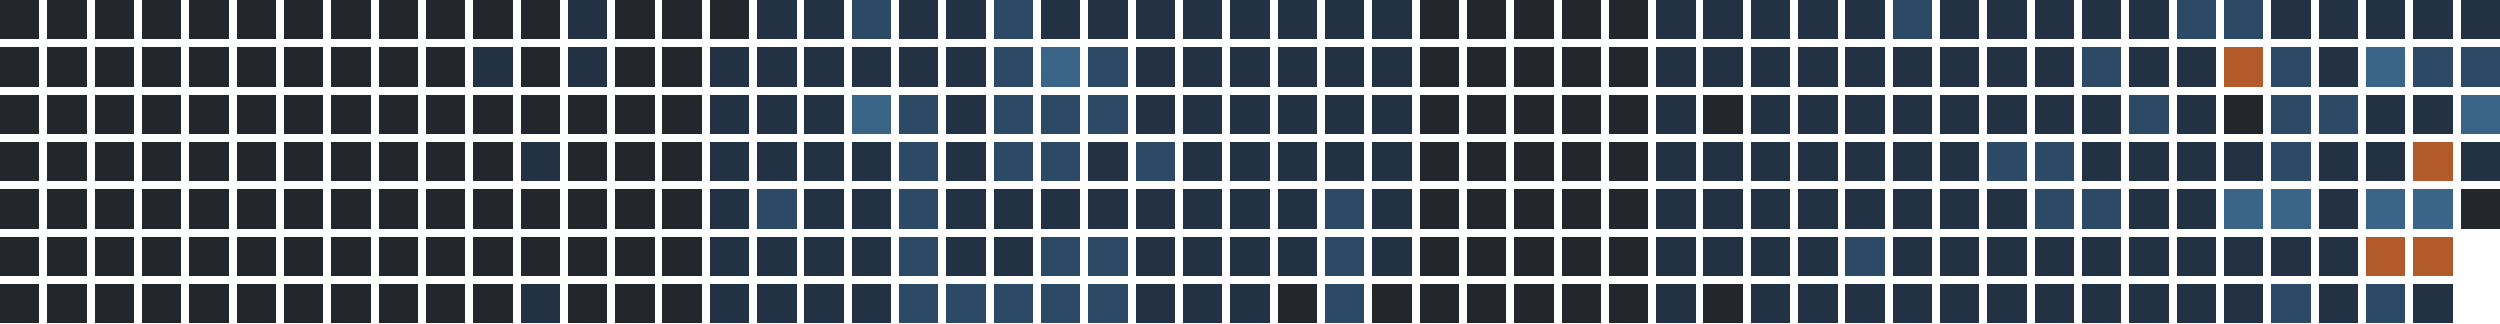
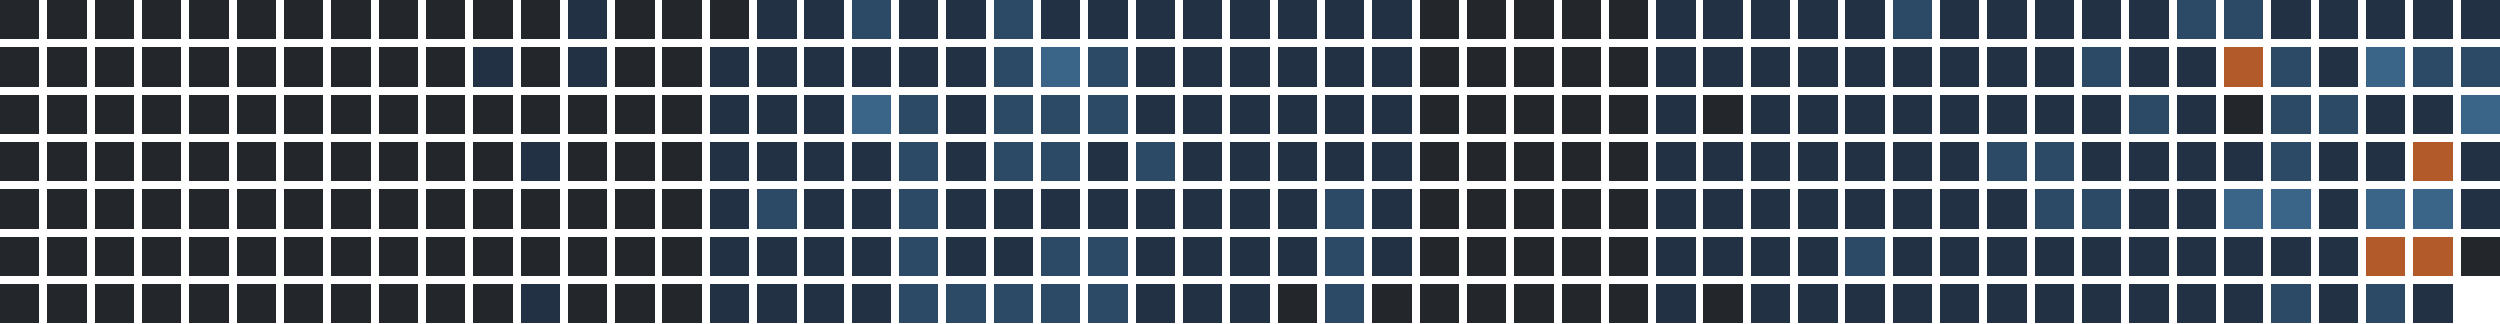
<svg xmlns="http://www.w3.org/2000/svg" version="1.1" width="634.0" height="82.0" viewBox="27.0 20.0 634.0 82.0">
  <rect style="fill:#23262a;shape-rendering:crispedges" data-score="0" data-date="2025-08-03" x="27" y="20" width="10" height="10" />
  <rect style="fill:#23262a;shape-rendering:crispedges" data-score="0" data-date="2025-08-10" x="39" y="20" width="10" height="10" />
  <rect style="fill:#23262a;shape-rendering:crispedges" data-score="0" data-date="2025-08-17" x="51" y="20" width="10" height="10" />
  <rect style="fill:#23262a;shape-rendering:crispedges" data-score="0" data-date="2025-08-24" x="63" y="20" width="10" height="10" />
  <rect style="fill:#23262a;shape-rendering:crispedges" data-score="0" data-date="2025-08-31" x="75" y="20" width="10" height="10" />
  <rect style="fill:#23262a;shape-rendering:crispedges" data-score="0" data-date="2025-09-07" x="87" y="20" width="10" height="10" />
  <rect style="fill:#23262a;shape-rendering:crispedges" data-score="0" data-date="2025-09-14" x="99" y="20" width="10" height="10" />
  <rect style="fill:#23262a;shape-rendering:crispedges" data-score="0" data-date="2025-09-21" x="111" y="20" width="10" height="10" />
  <rect style="fill:#23262a;shape-rendering:crispedges" data-score="0" data-date="2025-09-28" x="123" y="20" width="10" height="10" />
  <rect style="fill:#23262a;shape-rendering:crispedges" data-score="0" data-date="2025-10-05" x="135" y="20" width="10" height="10" />
  <rect style="fill:#23262a;shape-rendering:crispedges" data-score="0" data-date="2025-10-12" x="147" y="20" width="10" height="10" />
  <rect style="fill:#23262a;shape-rendering:crispedges" data-score="0" data-date="2025-10-19" x="159" y="20" width="10" height="10" />
  <rect style="fill:#223244;shape-rendering:crispedges" data-score="1" data-date="2025-10-26" x="171" y="20" width="10" height="10" />
  <rect style="fill:#23262a;shape-rendering:crispedges" data-score="0" data-date="2025-11-02" x="183" y="20" width="10" height="10" />
  <rect style="fill:#23262a;shape-rendering:crispedges" data-score="0" data-date="2025-11-09" x="195" y="20" width="10" height="10" />
  <rect style="fill:#23262a;shape-rendering:crispedges" data-score="0" data-date="2025-11-16" x="207" y="20" width="10" height="10" />
  <rect style="fill:#223244;shape-rendering:crispedges" data-score="1" data-date="2025-11-23" x="219" y="20" width="10" height="10" />
  <rect style="fill:#223244;shape-rendering:crispedges" data-score="1" data-date="2025-11-30" x="231" y="20" width="10" height="10" />
  <rect style="fill:#2c4a66;shape-rendering:crispedges" data-score="2" data-date="2025-12-07" x="243" y="20" width="10" height="10" />
  <rect style="fill:#223244;shape-rendering:crispedges" data-score="1" data-date="2025-12-14" x="255" y="20" width="10" height="10" />
  <rect style="fill:#223244;shape-rendering:crispedges" data-score="1" data-date="2025-12-21" x="267" y="20" width="10" height="10" />
  <rect style="fill:#2c4a66;shape-rendering:crispedges" data-score="2" data-date="2025-12-28" x="279" y="20" width="10" height="10" />
  <rect style="fill:#223244;shape-rendering:crispedges" data-score="1" data-date="2026-01-04" x="291" y="20" width="10" height="10" />
  <rect style="fill:#223244;shape-rendering:crispedges" data-score="1" data-date="2026-01-11" x="303" y="20" width="10" height="10" />
  <rect style="fill:#223244;shape-rendering:crispedges" data-score="1" data-date="2026-01-18" x="315" y="20" width="10" height="10" />
  <rect style="fill:#223244;shape-rendering:crispedges" data-score="1" data-date="2026-01-25" x="327" y="20" width="10" height="10" />
  <rect style="fill:#223244;shape-rendering:crispedges" data-score="1" data-date="2026-02-01" x="339" y="20" width="10" height="10" />
  <rect style="fill:#223244;shape-rendering:crispedges" data-score="1" data-date="2026-02-08" x="351" y="20" width="10" height="10" />
  <rect style="fill:#223244;shape-rendering:crispedges" data-score="1" data-date="2026-02-15" x="363" y="20" width="10" height="10" />
  <rect style="fill:#223244;shape-rendering:crispedges" data-score="1" data-date="2026-02-22" x="375" y="20" width="10" height="10" />
  <rect style="fill:#23262a;shape-rendering:crispedges" data-score="0" data-date="2026-03-01" x="387" y="20" width="10" height="10" />
  <rect style="fill:#23262a;shape-rendering:crispedges" data-score="0" data-date="2026-03-08" x="399" y="20" width="10" height="10" />
  <rect style="fill:#23262a;shape-rendering:crispedges" data-score="0" data-date="2026-03-15" x="411" y="20" width="10" height="10" />
  <rect style="fill:#23262a;shape-rendering:crispedges" data-score="0" data-date="2026-03-22" x="423" y="20" width="10" height="10" />
  <rect style="fill:#23262a;shape-rendering:crispedges" data-score="0" data-date="2026-03-29" x="435" y="20" width="10" height="10" />
  <rect style="fill:#223244;shape-rendering:crispedges" data-score="1" data-date="2026-04-05" x="447" y="20" width="10" height="10" />
  <rect style="fill:#223244;shape-rendering:crispedges" data-score="1" data-date="2026-04-12" x="459" y="20" width="10" height="10" />
  <rect style="fill:#223244;shape-rendering:crispedges" data-score="1" data-date="2026-04-19" x="471" y="20" width="10" height="10" />
  <rect style="fill:#223244;shape-rendering:crispedges" data-score="1" data-date="2026-04-26" x="483" y="20" width="10" height="10" />
  <rect style="fill:#223244;shape-rendering:crispedges" data-score="1" data-date="2026-05-03" x="495" y="20" width="10" height="10" />
  <rect style="fill:#2c4a66;shape-rendering:crispedges" data-score="2" data-date="2026-05-10" x="507" y="20" width="10" height="10" />
  <rect style="fill:#223244;shape-rendering:crispedges" data-score="1" data-date="2026-05-17" x="519" y="20" width="10" height="10" />
  <rect style="fill:#223244;shape-rendering:crispedges" data-score="1" data-date="2026-05-24" x="531" y="20" width="10" height="10" />
  <rect style="fill:#223244;shape-rendering:crispedges" data-score="1" data-date="2026-05-31" x="543" y="20" width="10" height="10" />
  <rect style="fill:#223244;shape-rendering:crispedges" data-score="1" data-date="2026-06-07" x="555" y="20" width="10" height="10" />
  <rect style="fill:#223244;shape-rendering:crispedges" data-score="1" data-date="2026-06-14" x="567" y="20" width="10" height="10" />
  <rect style="fill:#2c4a66;shape-rendering:crispedges" data-score="2" data-date="2026-06-21" x="579" y="20" width="10" height="10" />
  <rect style="fill:#2c4a66;shape-rendering:crispedges" data-score="2" data-date="2026-06-28" x="591" y="20" width="10" height="10" />
  <rect style="fill:#223244;shape-rendering:crispedges" data-score="1" data-date="2026-07-05" x="603" y="20" width="10" height="10" />
  <rect style="fill:#223244;shape-rendering:crispedges" data-score="1" data-date="2026-07-12" x="615" y="20" width="10" height="10" />
  <rect style="fill:#223244;shape-rendering:crispedges" data-score="1" data-date="2026-07-19" x="627" y="20" width="10" height="10" />
  <rect style="fill:#223244;shape-rendering:crispedges" data-score="1" data-date="2026-07-26" x="639" y="20" width="10" height="10" />
  <rect style="fill:#223244;shape-rendering:crispedges" data-score="1" data-date="2026-08-02" x="651" y="20" width="10" height="10" />
  <rect style="fill:#23262a;shape-rendering:crispedges" data-score="0" data-date="2025-08-04" x="27" y="32" width="10" height="10" />
  <rect style="fill:#23262a;shape-rendering:crispedges" data-score="0" data-date="2025-08-11" x="39" y="32" width="10" height="10" />
  <rect style="fill:#23262a;shape-rendering:crispedges" data-score="0" data-date="2025-08-18" x="51" y="32" width="10" height="10" />
  <rect style="fill:#23262a;shape-rendering:crispedges" data-score="0" data-date="2025-08-25" x="63" y="32" width="10" height="10" />
  <rect style="fill:#23262a;shape-rendering:crispedges" data-score="0" data-date="2025-09-01" x="75" y="32" width="10" height="10" />
  <rect style="fill:#23262a;shape-rendering:crispedges" data-score="0" data-date="2025-09-08" x="87" y="32" width="10" height="10" />
  <rect style="fill:#23262a;shape-rendering:crispedges" data-score="0" data-date="2025-09-15" x="99" y="32" width="10" height="10" />
  <rect style="fill:#23262a;shape-rendering:crispedges" data-score="0" data-date="2025-09-22" x="111" y="32" width="10" height="10" />
  <rect style="fill:#23262a;shape-rendering:crispedges" data-score="0" data-date="2025-09-29" x="123" y="32" width="10" height="10" />
  <rect style="fill:#23262a;shape-rendering:crispedges" data-score="0" data-date="2025-10-06" x="135" y="32" width="10" height="10" />
  <rect style="fill:#223244;shape-rendering:crispedges" data-score="1" data-date="2025-10-13" x="147" y="32" width="10" height="10" />
  <rect style="fill:#23262a;shape-rendering:crispedges" data-score="0" data-date="2025-10-20" x="159" y="32" width="10" height="10" />
  <rect style="fill:#223244;shape-rendering:crispedges" data-score="1" data-date="2025-10-27" x="171" y="32" width="10" height="10" />
  <rect style="fill:#23262a;shape-rendering:crispedges" data-score="0" data-date="2025-11-03" x="183" y="32" width="10" height="10" />
  <rect style="fill:#23262a;shape-rendering:crispedges" data-score="0" data-date="2025-11-10" x="195" y="32" width="10" height="10" />
  <rect style="fill:#223244;shape-rendering:crispedges" data-score="1" data-date="2025-11-17" x="207" y="32" width="10" height="10" />
  <rect style="fill:#223244;shape-rendering:crispedges" data-score="1" data-date="2025-11-24" x="219" y="32" width="10" height="10" />
  <rect style="fill:#223244;shape-rendering:crispedges" data-score="1" data-date="2025-12-01" x="231" y="32" width="10" height="10" />
  <rect style="fill:#223244;shape-rendering:crispedges" data-score="1" data-date="2025-12-08" x="243" y="32" width="10" height="10" />
  <rect style="fill:#223244;shape-rendering:crispedges" data-score="1" data-date="2025-12-15" x="255" y="32" width="10" height="10" />
  <rect style="fill:#223244;shape-rendering:crispedges" data-score="1" data-date="2025-12-22" x="267" y="32" width="10" height="10" />
  <rect style="fill:#2c4a66;shape-rendering:crispedges" data-score="2" data-date="2025-12-29" x="279" y="32" width="10" height="10" />
  <rect style="fill:#3a6488;shape-rendering:crispedges" data-score="3" data-date="2026-01-05" x="291" y="32" width="10" height="10" />
  <rect style="fill:#2c4a66;shape-rendering:crispedges" data-score="2" data-date="2026-01-12" x="303" y="32" width="10" height="10" />
  <rect style="fill:#223244;shape-rendering:crispedges" data-score="1" data-date="2026-01-19" x="315" y="32" width="10" height="10" />
  <rect style="fill:#223244;shape-rendering:crispedges" data-score="1" data-date="2026-01-26" x="327" y="32" width="10" height="10" />
  <rect style="fill:#223244;shape-rendering:crispedges" data-score="1" data-date="2026-02-02" x="339" y="32" width="10" height="10" />
  <rect style="fill:#223244;shape-rendering:crispedges" data-score="1" data-date="2026-02-09" x="351" y="32" width="10" height="10" />
  <rect style="fill:#223244;shape-rendering:crispedges" data-score="1" data-date="2026-02-16" x="363" y="32" width="10" height="10" />
  <rect style="fill:#223244;shape-rendering:crispedges" data-score="1" data-date="2026-02-23" x="375" y="32" width="10" height="10" />
  <rect style="fill:#23262a;shape-rendering:crispedges" data-score="0" data-date="2026-03-02" x="387" y="32" width="10" height="10" />
  <rect style="fill:#23262a;shape-rendering:crispedges" data-score="0" data-date="2026-03-09" x="399" y="32" width="10" height="10" />
  <rect style="fill:#23262a;shape-rendering:crispedges" data-score="0" data-date="2026-03-16" x="411" y="32" width="10" height="10" />
  <rect style="fill:#23262a;shape-rendering:crispedges" data-score="0" data-date="2026-03-23" x="423" y="32" width="10" height="10" />
  <rect style="fill:#23262a;shape-rendering:crispedges" data-score="0" data-date="2026-03-30" x="435" y="32" width="10" height="10" />
  <rect style="fill:#223244;shape-rendering:crispedges" data-score="1" data-date="2026-04-06" x="447" y="32" width="10" height="10" />
  <rect style="fill:#223244;shape-rendering:crispedges" data-score="1" data-date="2026-04-13" x="459" y="32" width="10" height="10" />
  <rect style="fill:#223244;shape-rendering:crispedges" data-score="1" data-date="2026-04-20" x="471" y="32" width="10" height="10" />
  <rect style="fill:#223244;shape-rendering:crispedges" data-score="1" data-date="2026-04-27" x="483" y="32" width="10" height="10" />
  <rect style="fill:#223244;shape-rendering:crispedges" data-score="1" data-date="2026-05-04" x="495" y="32" width="10" height="10" />
  <rect style="fill:#223244;shape-rendering:crispedges" data-score="1" data-date="2026-05-11" x="507" y="32" width="10" height="10" />
  <rect style="fill:#223244;shape-rendering:crispedges" data-score="1" data-date="2026-05-18" x="519" y="32" width="10" height="10" />
  <rect style="fill:#223244;shape-rendering:crispedges" data-score="1" data-date="2026-05-25" x="531" y="32" width="10" height="10" />
  <rect style="fill:#223244;shape-rendering:crispedges" data-score="1" data-date="2026-06-01" x="543" y="32" width="10" height="10" />
  <rect style="fill:#2c4a66;shape-rendering:crispedges" data-score="2" data-date="2026-06-08" x="555" y="32" width="10" height="10" />
  <rect style="fill:#223244;shape-rendering:crispedges" data-score="1" data-date="2026-06-15" x="567" y="32" width="10" height="10" />
  <rect style="fill:#223244;shape-rendering:crispedges" data-score="1" data-date="2026-06-22" x="579" y="32" width="10" height="10" />
  <rect style="fill:#b35a2a;shape-rendering:crispedges" data-score="4" data-date="2026-06-29" x="591" y="32" width="10" height="10" />
  <rect style="fill:#2c4a66;shape-rendering:crispedges" data-score="2" data-date="2026-07-06" x="603" y="32" width="10" height="10" />
  <rect style="fill:#223244;shape-rendering:crispedges" data-score="1" data-date="2026-07-13" x="615" y="32" width="10" height="10" />
  <rect style="fill:#3a6488;shape-rendering:crispedges" data-score="3" data-date="2026-07-20" x="627" y="32" width="10" height="10" />
  <rect style="fill:#2c4a66;shape-rendering:crispedges" data-score="2" data-date="2026-07-27" x="639" y="32" width="10" height="10" />
  <rect style="fill:#2c4a66;shape-rendering:crispedges" data-score="2" data-date="2026-08-03" x="651" y="32" width="10" height="10" />
  <rect style="fill:#23262a;shape-rendering:crispedges" data-score="0" data-date="2025-08-05" x="27" y="44" width="10" height="10" />
  <rect style="fill:#23262a;shape-rendering:crispedges" data-score="0" data-date="2025-08-12" x="39" y="44" width="10" height="10" />
  <rect style="fill:#23262a;shape-rendering:crispedges" data-score="0" data-date="2025-08-19" x="51" y="44" width="10" height="10" />
  <rect style="fill:#23262a;shape-rendering:crispedges" data-score="0" data-date="2025-08-26" x="63" y="44" width="10" height="10" />
  <rect style="fill:#23262a;shape-rendering:crispedges" data-score="0" data-date="2025-09-02" x="75" y="44" width="10" height="10" />
  <rect style="fill:#23262a;shape-rendering:crispedges" data-score="0" data-date="2025-09-09" x="87" y="44" width="10" height="10" />
  <rect style="fill:#23262a;shape-rendering:crispedges" data-score="0" data-date="2025-09-16" x="99" y="44" width="10" height="10" />
  <rect style="fill:#23262a;shape-rendering:crispedges" data-score="0" data-date="2025-09-23" x="111" y="44" width="10" height="10" />
  <rect style="fill:#23262a;shape-rendering:crispedges" data-score="0" data-date="2025-09-30" x="123" y="44" width="10" height="10" />
  <rect style="fill:#23262a;shape-rendering:crispedges" data-score="0" data-date="2025-10-07" x="135" y="44" width="10" height="10" />
  <rect style="fill:#23262a;shape-rendering:crispedges" data-score="0" data-date="2025-10-14" x="147" y="44" width="10" height="10" />
  <rect style="fill:#23262a;shape-rendering:crispedges" data-score="0" data-date="2025-10-21" x="159" y="44" width="10" height="10" />
  <rect style="fill:#23262a;shape-rendering:crispedges" data-score="0" data-date="2025-10-28" x="171" y="44" width="10" height="10" />
  <rect style="fill:#23262a;shape-rendering:crispedges" data-score="0" data-date="2025-11-04" x="183" y="44" width="10" height="10" />
  <rect style="fill:#23262a;shape-rendering:crispedges" data-score="0" data-date="2025-11-11" x="195" y="44" width="10" height="10" />
  <rect style="fill:#223244;shape-rendering:crispedges" data-score="1" data-date="2025-11-18" x="207" y="44" width="10" height="10" />
  <rect style="fill:#223244;shape-rendering:crispedges" data-score="1" data-date="2025-11-25" x="219" y="44" width="10" height="10" />
  <rect style="fill:#223244;shape-rendering:crispedges" data-score="1" data-date="2025-12-02" x="231" y="44" width="10" height="10" />
  <rect style="fill:#3a6488;shape-rendering:crispedges" data-score="3" data-date="2025-12-09" x="243" y="44" width="10" height="10" />
  <rect style="fill:#2c4a66;shape-rendering:crispedges" data-score="2" data-date="2025-12-16" x="255" y="44" width="10" height="10" />
  <rect style="fill:#223244;shape-rendering:crispedges" data-score="1" data-date="2025-12-23" x="267" y="44" width="10" height="10" />
  <rect style="fill:#2c4a66;shape-rendering:crispedges" data-score="2" data-date="2025-12-30" x="279" y="44" width="10" height="10" />
  <rect style="fill:#2c4a66;shape-rendering:crispedges" data-score="2" data-date="2026-01-06" x="291" y="44" width="10" height="10" />
  <rect style="fill:#2c4a66;shape-rendering:crispedges" data-score="2" data-date="2026-01-13" x="303" y="44" width="10" height="10" />
  <rect style="fill:#223244;shape-rendering:crispedges" data-score="1" data-date="2026-01-20" x="315" y="44" width="10" height="10" />
  <rect style="fill:#223244;shape-rendering:crispedges" data-score="1" data-date="2026-01-27" x="327" y="44" width="10" height="10" />
  <rect style="fill:#223244;shape-rendering:crispedges" data-score="1" data-date="2026-02-03" x="339" y="44" width="10" height="10" />
  <rect style="fill:#223244;shape-rendering:crispedges" data-score="1" data-date="2026-02-10" x="351" y="44" width="10" height="10" />
  <rect style="fill:#223244;shape-rendering:crispedges" data-score="1" data-date="2026-02-17" x="363" y="44" width="10" height="10" />
  <rect style="fill:#223244;shape-rendering:crispedges" data-score="1" data-date="2026-02-24" x="375" y="44" width="10" height="10" />
  <rect style="fill:#23262a;shape-rendering:crispedges" data-score="0" data-date="2026-03-03" x="387" y="44" width="10" height="10" />
  <rect style="fill:#23262a;shape-rendering:crispedges" data-score="0" data-date="2026-03-10" x="399" y="44" width="10" height="10" />
  <rect style="fill:#23262a;shape-rendering:crispedges" data-score="0" data-date="2026-03-17" x="411" y="44" width="10" height="10" />
  <rect style="fill:#23262a;shape-rendering:crispedges" data-score="0" data-date="2026-03-24" x="423" y="44" width="10" height="10" />
  <rect style="fill:#23262a;shape-rendering:crispedges" data-score="0" data-date="2026-03-31" x="435" y="44" width="10" height="10" />
  <rect style="fill:#223244;shape-rendering:crispedges" data-score="1" data-date="2026-04-07" x="447" y="44" width="10" height="10" />
  <rect style="fill:#23262a;shape-rendering:crispedges" data-score="0" data-date="2026-04-14" x="459" y="44" width="10" height="10" />
  <rect style="fill:#223244;shape-rendering:crispedges" data-score="1" data-date="2026-04-21" x="471" y="44" width="10" height="10" />
  <rect style="fill:#223244;shape-rendering:crispedges" data-score="1" data-date="2026-04-28" x="483" y="44" width="10" height="10" />
  <rect style="fill:#223244;shape-rendering:crispedges" data-score="1" data-date="2026-05-05" x="495" y="44" width="10" height="10" />
  <rect style="fill:#223244;shape-rendering:crispedges" data-score="1" data-date="2026-05-12" x="507" y="44" width="10" height="10" />
  <rect style="fill:#223244;shape-rendering:crispedges" data-score="1" data-date="2026-05-19" x="519" y="44" width="10" height="10" />
  <rect style="fill:#223244;shape-rendering:crispedges" data-score="1" data-date="2026-05-26" x="531" y="44" width="10" height="10" />
  <rect style="fill:#223244;shape-rendering:crispedges" data-score="1" data-date="2026-06-02" x="543" y="44" width="10" height="10" />
  <rect style="fill:#223244;shape-rendering:crispedges" data-score="1" data-date="2026-06-09" x="555" y="44" width="10" height="10" />
  <rect style="fill:#2c4a66;shape-rendering:crispedges" data-score="2" data-date="2026-06-16" x="567" y="44" width="10" height="10" />
  <rect style="fill:#223244;shape-rendering:crispedges" data-score="1" data-date="2026-06-23" x="579" y="44" width="10" height="10" />
  <rect style="fill:#23262a;shape-rendering:crispedges" data-score="0" data-date="2026-06-30" x="591" y="44" width="10" height="10" />
  <rect style="fill:#2c4a66;shape-rendering:crispedges" data-score="2" data-date="2026-07-07" x="603" y="44" width="10" height="10" />
  <rect style="fill:#2c4a66;shape-rendering:crispedges" data-score="2" data-date="2026-07-14" x="615" y="44" width="10" height="10" />
  <rect style="fill:#223244;shape-rendering:crispedges" data-score="1" data-date="2026-07-21" x="627" y="44" width="10" height="10" />
  <rect style="fill:#223244;shape-rendering:crispedges" data-score="1" data-date="2026-07-28" x="639" y="44" width="10" height="10" />
  <rect style="fill:#3a6488;shape-rendering:crispedges" data-score="3" data-date="2026-08-04" x="651" y="44" width="10" height="10" />
  <rect style="fill:#23262a;shape-rendering:crispedges" data-score="0" data-date="2025-08-06" x="27" y="56" width="10" height="10" />
  <rect style="fill:#23262a;shape-rendering:crispedges" data-score="0" data-date="2025-08-13" x="39" y="56" width="10" height="10" />
  <rect style="fill:#23262a;shape-rendering:crispedges" data-score="0" data-date="2025-08-20" x="51" y="56" width="10" height="10" />
  <rect style="fill:#23262a;shape-rendering:crispedges" data-score="0" data-date="2025-08-27" x="63" y="56" width="10" height="10" />
  <rect style="fill:#23262a;shape-rendering:crispedges" data-score="0" data-date="2025-09-03" x="75" y="56" width="10" height="10" />
  <rect style="fill:#23262a;shape-rendering:crispedges" data-score="0" data-date="2025-09-10" x="87" y="56" width="10" height="10" />
  <rect style="fill:#23262a;shape-rendering:crispedges" data-score="0" data-date="2025-09-17" x="99" y="56" width="10" height="10" />
  <rect style="fill:#23262a;shape-rendering:crispedges" data-score="0" data-date="2025-09-24" x="111" y="56" width="10" height="10" />
  <rect style="fill:#23262a;shape-rendering:crispedges" data-score="0" data-date="2025-10-01" x="123" y="56" width="10" height="10" />
  <rect style="fill:#23262a;shape-rendering:crispedges" data-score="0" data-date="2025-10-08" x="135" y="56" width="10" height="10" />
  <rect style="fill:#23262a;shape-rendering:crispedges" data-score="0" data-date="2025-10-15" x="147" y="56" width="10" height="10" />
  <rect style="fill:#223244;shape-rendering:crispedges" data-score="1" data-date="2025-10-22" x="159" y="56" width="10" height="10" />
  <rect style="fill:#23262a;shape-rendering:crispedges" data-score="0" data-date="2025-10-29" x="171" y="56" width="10" height="10" />
  <rect style="fill:#23262a;shape-rendering:crispedges" data-score="0" data-date="2025-11-05" x="183" y="56" width="10" height="10" />
  <rect style="fill:#23262a;shape-rendering:crispedges" data-score="0" data-date="2025-11-12" x="195" y="56" width="10" height="10" />
  <rect style="fill:#223244;shape-rendering:crispedges" data-score="1" data-date="2025-11-19" x="207" y="56" width="10" height="10" />
  <rect style="fill:#223244;shape-rendering:crispedges" data-score="1" data-date="2025-11-26" x="219" y="56" width="10" height="10" />
  <rect style="fill:#223244;shape-rendering:crispedges" data-score="1" data-date="2025-12-03" x="231" y="56" width="10" height="10" />
  <rect style="fill:#223244;shape-rendering:crispedges" data-score="1" data-date="2025-12-10" x="243" y="56" width="10" height="10" />
  <rect style="fill:#2c4a66;shape-rendering:crispedges" data-score="2" data-date="2025-12-17" x="255" y="56" width="10" height="10" />
  <rect style="fill:#223244;shape-rendering:crispedges" data-score="1" data-date="2025-12-24" x="267" y="56" width="10" height="10" />
  <rect style="fill:#2c4a66;shape-rendering:crispedges" data-score="2" data-date="2025-12-31" x="279" y="56" width="10" height="10" />
  <rect style="fill:#2c4a66;shape-rendering:crispedges" data-score="2" data-date="2026-01-07" x="291" y="56" width="10" height="10" />
  <rect style="fill:#223244;shape-rendering:crispedges" data-score="1" data-date="2026-01-14" x="303" y="56" width="10" height="10" />
  <rect style="fill:#2c4a66;shape-rendering:crispedges" data-score="2" data-date="2026-01-21" x="315" y="56" width="10" height="10" />
  <rect style="fill:#223244;shape-rendering:crispedges" data-score="1" data-date="2026-01-28" x="327" y="56" width="10" height="10" />
  <rect style="fill:#223244;shape-rendering:crispedges" data-score="1" data-date="2026-02-04" x="339" y="56" width="10" height="10" />
  <rect style="fill:#223244;shape-rendering:crispedges" data-score="1" data-date="2026-02-11" x="351" y="56" width="10" height="10" />
  <rect style="fill:#223244;shape-rendering:crispedges" data-score="1" data-date="2026-02-18" x="363" y="56" width="10" height="10" />
  <rect style="fill:#223244;shape-rendering:crispedges" data-score="1" data-date="2026-02-25" x="375" y="56" width="10" height="10" />
  <rect style="fill:#23262a;shape-rendering:crispedges" data-score="0" data-date="2026-03-04" x="387" y="56" width="10" height="10" />
  <rect style="fill:#23262a;shape-rendering:crispedges" data-score="0" data-date="2026-03-11" x="399" y="56" width="10" height="10" />
  <rect style="fill:#23262a;shape-rendering:crispedges" data-score="0" data-date="2026-03-18" x="411" y="56" width="10" height="10" />
  <rect style="fill:#23262a;shape-rendering:crispedges" data-score="0" data-date="2026-03-25" x="423" y="56" width="10" height="10" />
  <rect style="fill:#23262a;shape-rendering:crispedges" data-score="0" data-date="2026-04-01" x="435" y="56" width="10" height="10" />
  <rect style="fill:#223244;shape-rendering:crispedges" data-score="1" data-date="2026-04-08" x="447" y="56" width="10" height="10" />
  <rect style="fill:#223244;shape-rendering:crispedges" data-score="1" data-date="2026-04-15" x="459" y="56" width="10" height="10" />
  <rect style="fill:#223244;shape-rendering:crispedges" data-score="1" data-date="2026-04-22" x="471" y="56" width="10" height="10" />
  <rect style="fill:#223244;shape-rendering:crispedges" data-score="1" data-date="2026-04-29" x="483" y="56" width="10" height="10" />
  <rect style="fill:#223244;shape-rendering:crispedges" data-score="1" data-date="2026-05-06" x="495" y="56" width="10" height="10" />
  <rect style="fill:#223244;shape-rendering:crispedges" data-score="1" data-date="2026-05-13" x="507" y="56" width="10" height="10" />
  <rect style="fill:#223244;shape-rendering:crispedges" data-score="1" data-date="2026-05-20" x="519" y="56" width="10" height="10" />
  <rect style="fill:#2c4a66;shape-rendering:crispedges" data-score="2" data-date="2026-05-27" x="531" y="56" width="10" height="10" />
  <rect style="fill:#2c4a66;shape-rendering:crispedges" data-score="2" data-date="2026-06-03" x="543" y="56" width="10" height="10" />
  <rect style="fill:#223244;shape-rendering:crispedges" data-score="1" data-date="2026-06-10" x="555" y="56" width="10" height="10" />
  <rect style="fill:#223244;shape-rendering:crispedges" data-score="1" data-date="2026-06-17" x="567" y="56" width="10" height="10" />
  <rect style="fill:#223244;shape-rendering:crispedges" data-score="1" data-date="2026-06-24" x="579" y="56" width="10" height="10" />
  <rect style="fill:#223244;shape-rendering:crispedges" data-score="1" data-date="2026-07-01" x="591" y="56" width="10" height="10" />
  <rect style="fill:#2c4a66;shape-rendering:crispedges" data-score="2" data-date="2026-07-08" x="603" y="56" width="10" height="10" />
  <rect style="fill:#223244;shape-rendering:crispedges" data-score="1" data-date="2026-07-15" x="615" y="56" width="10" height="10" />
  <rect style="fill:#223244;shape-rendering:crispedges" data-score="1" data-date="2026-07-22" x="627" y="56" width="10" height="10" />
  <rect style="fill:#b35a2a;shape-rendering:crispedges" data-score="4" data-date="2026-07-29" x="639" y="56" width="10" height="10" />
  <rect style="fill:#223244;shape-rendering:crispedges" data-score="1" data-date="2026-08-05" x="651" y="56" width="10" height="10" />
  <rect style="fill:#23262a;shape-rendering:crispedges" data-score="0" data-date="2025-08-07" x="27" y="68" width="10" height="10" />
  <rect style="fill:#23262a;shape-rendering:crispedges" data-score="0" data-date="2025-08-14" x="39" y="68" width="10" height="10" />
  <rect style="fill:#23262a;shape-rendering:crispedges" data-score="0" data-date="2025-08-21" x="51" y="68" width="10" height="10" />
  <rect style="fill:#23262a;shape-rendering:crispedges" data-score="0" data-date="2025-08-28" x="63" y="68" width="10" height="10" />
  <rect style="fill:#23262a;shape-rendering:crispedges" data-score="0" data-date="2025-09-04" x="75" y="68" width="10" height="10" />
  <rect style="fill:#23262a;shape-rendering:crispedges" data-score="0" data-date="2025-09-11" x="87" y="68" width="10" height="10" />
  <rect style="fill:#23262a;shape-rendering:crispedges" data-score="0" data-date="2025-09-18" x="99" y="68" width="10" height="10" />
  <rect style="fill:#23262a;shape-rendering:crispedges" data-score="0" data-date="2025-09-25" x="111" y="68" width="10" height="10" />
  <rect style="fill:#23262a;shape-rendering:crispedges" data-score="0" data-date="2025-10-02" x="123" y="68" width="10" height="10" />
  <rect style="fill:#23262a;shape-rendering:crispedges" data-score="0" data-date="2025-10-09" x="135" y="68" width="10" height="10" />
  <rect style="fill:#23262a;shape-rendering:crispedges" data-score="0" data-date="2025-10-16" x="147" y="68" width="10" height="10" />
  <rect style="fill:#23262a;shape-rendering:crispedges" data-score="0" data-date="2025-10-23" x="159" y="68" width="10" height="10" />
  <rect style="fill:#23262a;shape-rendering:crispedges" data-score="0" data-date="2025-10-30" x="171" y="68" width="10" height="10" />
  <rect style="fill:#23262a;shape-rendering:crispedges" data-score="0" data-date="2025-11-06" x="183" y="68" width="10" height="10" />
  <rect style="fill:#23262a;shape-rendering:crispedges" data-score="0" data-date="2025-11-13" x="195" y="68" width="10" height="10" />
  <rect style="fill:#223244;shape-rendering:crispedges" data-score="1" data-date="2025-11-20" x="207" y="68" width="10" height="10" />
  <rect style="fill:#2c4a66;shape-rendering:crispedges" data-score="2" data-date="2025-11-27" x="219" y="68" width="10" height="10" />
  <rect style="fill:#223244;shape-rendering:crispedges" data-score="1" data-date="2025-12-04" x="231" y="68" width="10" height="10" />
  <rect style="fill:#223244;shape-rendering:crispedges" data-score="1" data-date="2025-12-11" x="243" y="68" width="10" height="10" />
  <rect style="fill:#2c4a66;shape-rendering:crispedges" data-score="2" data-date="2025-12-18" x="255" y="68" width="10" height="10" />
  <rect style="fill:#223244;shape-rendering:crispedges" data-score="1" data-date="2025-12-25" x="267" y="68" width="10" height="10" />
  <rect style="fill:#223244;shape-rendering:crispedges" data-score="1" data-date="2026-01-01" x="279" y="68" width="10" height="10" />
  <rect style="fill:#223244;shape-rendering:crispedges" data-score="1" data-date="2026-01-08" x="291" y="68" width="10" height="10" />
  <rect style="fill:#223244;shape-rendering:crispedges" data-score="1" data-date="2026-01-15" x="303" y="68" width="10" height="10" />
  <rect style="fill:#223244;shape-rendering:crispedges" data-score="1" data-date="2026-01-22" x="315" y="68" width="10" height="10" />
  <rect style="fill:#223244;shape-rendering:crispedges" data-score="1" data-date="2026-01-29" x="327" y="68" width="10" height="10" />
  <rect style="fill:#223244;shape-rendering:crispedges" data-score="1" data-date="2026-02-05" x="339" y="68" width="10" height="10" />
  <rect style="fill:#223244;shape-rendering:crispedges" data-score="1" data-date="2026-02-12" x="351" y="68" width="10" height="10" />
  <rect style="fill:#2c4a66;shape-rendering:crispedges" data-score="2" data-date="2026-02-19" x="363" y="68" width="10" height="10" />
  <rect style="fill:#223244;shape-rendering:crispedges" data-score="1" data-date="2026-02-26" x="375" y="68" width="10" height="10" />
  <rect style="fill:#23262a;shape-rendering:crispedges" data-score="0" data-date="2026-03-05" x="387" y="68" width="10" height="10" />
  <rect style="fill:#23262a;shape-rendering:crispedges" data-score="0" data-date="2026-03-12" x="399" y="68" width="10" height="10" />
  <rect style="fill:#23262a;shape-rendering:crispedges" data-score="0" data-date="2026-03-19" x="411" y="68" width="10" height="10" />
  <rect style="fill:#23262a;shape-rendering:crispedges" data-score="0" data-date="2026-03-26" x="423" y="68" width="10" height="10" />
  <rect style="fill:#23262a;shape-rendering:crispedges" data-score="0" data-date="2026-04-02" x="435" y="68" width="10" height="10" />
  <rect style="fill:#223244;shape-rendering:crispedges" data-score="1" data-date="2026-04-09" x="447" y="68" width="10" height="10" />
  <rect style="fill:#223244;shape-rendering:crispedges" data-score="1" data-date="2026-04-16" x="459" y="68" width="10" height="10" />
  <rect style="fill:#223244;shape-rendering:crispedges" data-score="1" data-date="2026-04-23" x="471" y="68" width="10" height="10" />
  <rect style="fill:#223244;shape-rendering:crispedges" data-score="1" data-date="2026-04-30" x="483" y="68" width="10" height="10" />
  <rect style="fill:#223244;shape-rendering:crispedges" data-score="1" data-date="2026-05-07" x="495" y="68" width="10" height="10" />
  <rect style="fill:#223244;shape-rendering:crispedges" data-score="1" data-date="2026-05-14" x="507" y="68" width="10" height="10" />
  <rect style="fill:#223244;shape-rendering:crispedges" data-score="1" data-date="2026-05-21" x="519" y="68" width="10" height="10" />
  <rect style="fill:#223244;shape-rendering:crispedges" data-score="1" data-date="2026-05-28" x="531" y="68" width="10" height="10" />
  <rect style="fill:#2c4a66;shape-rendering:crispedges" data-score="2" data-date="2026-06-04" x="543" y="68" width="10" height="10" />
  <rect style="fill:#2c4a66;shape-rendering:crispedges" data-score="2" data-date="2026-06-11" x="555" y="68" width="10" height="10" />
  <rect style="fill:#223244;shape-rendering:crispedges" data-score="1" data-date="2026-06-18" x="567" y="68" width="10" height="10" />
  <rect style="fill:#223244;shape-rendering:crispedges" data-score="1" data-date="2026-06-25" x="579" y="68" width="10" height="10" />
  <rect style="fill:#3a6488;shape-rendering:crispedges" data-score="3" data-date="2026-07-02" x="591" y="68" width="10" height="10" />
  <rect style="fill:#3a6488;shape-rendering:crispedges" data-score="3" data-date="2026-07-09" x="603" y="68" width="10" height="10" />
  <rect style="fill:#223244;shape-rendering:crispedges" data-score="1" data-date="2026-07-16" x="615" y="68" width="10" height="10" />
  <rect style="fill:#3a6488;shape-rendering:crispedges" data-score="3" data-date="2026-07-23" x="627" y="68" width="10" height="10" />
  <rect style="fill:#3a6488;shape-rendering:crispedges" data-score="3" data-date="2026-07-30" x="639" y="68" width="10" height="10" />
-   <rect style="fill:#23262a;shape-rendering:crispedges" data-score="0" data-date="2026-08-06" x="651" y="68" width="10" height="10" />
+   <rect style="fill:#223244;shape-rendering:crispedges" data-score="1" data-date="2026-08-06" x="651" y="68" width="10" height="10" />
  <rect style="fill:#23262a;shape-rendering:crispedges" data-score="0" data-date="2025-08-08" x="27" y="80" width="10" height="10" />
  <rect style="fill:#23262a;shape-rendering:crispedges" data-score="0" data-date="2025-08-15" x="39" y="80" width="10" height="10" />
  <rect style="fill:#23262a;shape-rendering:crispedges" data-score="0" data-date="2025-08-22" x="51" y="80" width="10" height="10" />
  <rect style="fill:#23262a;shape-rendering:crispedges" data-score="0" data-date="2025-08-29" x="63" y="80" width="10" height="10" />
  <rect style="fill:#23262a;shape-rendering:crispedges" data-score="0" data-date="2025-09-05" x="75" y="80" width="10" height="10" />
  <rect style="fill:#23262a;shape-rendering:crispedges" data-score="0" data-date="2025-09-12" x="87" y="80" width="10" height="10" />
  <rect style="fill:#23262a;shape-rendering:crispedges" data-score="0" data-date="2025-09-19" x="99" y="80" width="10" height="10" />
  <rect style="fill:#23262a;shape-rendering:crispedges" data-score="0" data-date="2025-09-26" x="111" y="80" width="10" height="10" />
  <rect style="fill:#23262a;shape-rendering:crispedges" data-score="0" data-date="2025-10-03" x="123" y="80" width="10" height="10" />
  <rect style="fill:#23262a;shape-rendering:crispedges" data-score="0" data-date="2025-10-10" x="135" y="80" width="10" height="10" />
  <rect style="fill:#23262a;shape-rendering:crispedges" data-score="0" data-date="2025-10-17" x="147" y="80" width="10" height="10" />
  <rect style="fill:#23262a;shape-rendering:crispedges" data-score="0" data-date="2025-10-24" x="159" y="80" width="10" height="10" />
  <rect style="fill:#23262a;shape-rendering:crispedges" data-score="0" data-date="2025-10-31" x="171" y="80" width="10" height="10" />
  <rect style="fill:#23262a;shape-rendering:crispedges" data-score="0" data-date="2025-11-07" x="183" y="80" width="10" height="10" />
  <rect style="fill:#23262a;shape-rendering:crispedges" data-score="0" data-date="2025-11-14" x="195" y="80" width="10" height="10" />
  <rect style="fill:#223244;shape-rendering:crispedges" data-score="1" data-date="2025-11-21" x="207" y="80" width="10" height="10" />
  <rect style="fill:#223244;shape-rendering:crispedges" data-score="1" data-date="2025-11-28" x="219" y="80" width="10" height="10" />
  <rect style="fill:#223244;shape-rendering:crispedges" data-score="1" data-date="2025-12-05" x="231" y="80" width="10" height="10" />
  <rect style="fill:#223244;shape-rendering:crispedges" data-score="1" data-date="2025-12-12" x="243" y="80" width="10" height="10" />
  <rect style="fill:#2c4a66;shape-rendering:crispedges" data-score="2" data-date="2025-12-19" x="255" y="80" width="10" height="10" />
  <rect style="fill:#223244;shape-rendering:crispedges" data-score="1" data-date="2025-12-26" x="267" y="80" width="10" height="10" />
  <rect style="fill:#223244;shape-rendering:crispedges" data-score="1" data-date="2026-01-02" x="279" y="80" width="10" height="10" />
  <rect style="fill:#2c4a66;shape-rendering:crispedges" data-score="2" data-date="2026-01-09" x="291" y="80" width="10" height="10" />
  <rect style="fill:#2c4a66;shape-rendering:crispedges" data-score="2" data-date="2026-01-16" x="303" y="80" width="10" height="10" />
  <rect style="fill:#223244;shape-rendering:crispedges" data-score="1" data-date="2026-01-23" x="315" y="80" width="10" height="10" />
  <rect style="fill:#223244;shape-rendering:crispedges" data-score="1" data-date="2026-01-30" x="327" y="80" width="10" height="10" />
  <rect style="fill:#223244;shape-rendering:crispedges" data-score="1" data-date="2026-02-06" x="339" y="80" width="10" height="10" />
  <rect style="fill:#223244;shape-rendering:crispedges" data-score="1" data-date="2026-02-13" x="351" y="80" width="10" height="10" />
  <rect style="fill:#2c4a66;shape-rendering:crispedges" data-score="2" data-date="2026-02-20" x="363" y="80" width="10" height="10" />
  <rect style="fill:#223244;shape-rendering:crispedges" data-score="1" data-date="2026-02-27" x="375" y="80" width="10" height="10" />
  <rect style="fill:#23262a;shape-rendering:crispedges" data-score="0" data-date="2026-03-06" x="387" y="80" width="10" height="10" />
  <rect style="fill:#23262a;shape-rendering:crispedges" data-score="0" data-date="2026-03-13" x="399" y="80" width="10" height="10" />
  <rect style="fill:#23262a;shape-rendering:crispedges" data-score="0" data-date="2026-03-20" x="411" y="80" width="10" height="10" />
  <rect style="fill:#23262a;shape-rendering:crispedges" data-score="0" data-date="2026-03-27" x="423" y="80" width="10" height="10" />
  <rect style="fill:#23262a;shape-rendering:crispedges" data-score="0" data-date="2026-04-03" x="435" y="80" width="10" height="10" />
  <rect style="fill:#223244;shape-rendering:crispedges" data-score="1" data-date="2026-04-10" x="447" y="80" width="10" height="10" />
  <rect style="fill:#223244;shape-rendering:crispedges" data-score="1" data-date="2026-04-17" x="459" y="80" width="10" height="10" />
  <rect style="fill:#223244;shape-rendering:crispedges" data-score="1" data-date="2026-04-24" x="471" y="80" width="10" height="10" />
  <rect style="fill:#223244;shape-rendering:crispedges" data-score="1" data-date="2026-05-01" x="483" y="80" width="10" height="10" />
  <rect style="fill:#2c4a66;shape-rendering:crispedges" data-score="2" data-date="2026-05-08" x="495" y="80" width="10" height="10" />
  <rect style="fill:#223244;shape-rendering:crispedges" data-score="1" data-date="2026-05-15" x="507" y="80" width="10" height="10" />
  <rect style="fill:#223244;shape-rendering:crispedges" data-score="1" data-date="2026-05-22" x="519" y="80" width="10" height="10" />
  <rect style="fill:#223244;shape-rendering:crispedges" data-score="1" data-date="2026-05-29" x="531" y="80" width="10" height="10" />
  <rect style="fill:#223244;shape-rendering:crispedges" data-score="1" data-date="2026-06-05" x="543" y="80" width="10" height="10" />
  <rect style="fill:#223244;shape-rendering:crispedges" data-score="1" data-date="2026-06-12" x="555" y="80" width="10" height="10" />
  <rect style="fill:#223244;shape-rendering:crispedges" data-score="1" data-date="2026-06-19" x="567" y="80" width="10" height="10" />
  <rect style="fill:#223244;shape-rendering:crispedges" data-score="1" data-date="2026-06-26" x="579" y="80" width="10" height="10" />
  <rect style="fill:#223244;shape-rendering:crispedges" data-score="1" data-date="2026-07-03" x="591" y="80" width="10" height="10" />
  <rect style="fill:#223244;shape-rendering:crispedges" data-score="1" data-date="2026-07-10" x="603" y="80" width="10" height="10" />
  <rect style="fill:#223244;shape-rendering:crispedges" data-score="1" data-date="2026-07-17" x="615" y="80" width="10" height="10" />
  <rect style="fill:#b35a2a;shape-rendering:crispedges" data-score="4" data-date="2026-07-24" x="627" y="80" width="10" height="10" />
  <rect style="fill:#b35a2a;shape-rendering:crispedges" data-score="4" data-date="2026-07-31" x="639" y="80" width="10" height="10" />
+   <rect style="fill:#23262a;shape-rendering:crispedges" data-score="0" data-date="2026-08-07" x="651" y="80" width="10" height="10" />
  <rect style="fill:#23262a;shape-rendering:crispedges" data-score="0" data-date="2025-08-09" x="27" y="92" width="10" height="10" />
  <rect style="fill:#23262a;shape-rendering:crispedges" data-score="0" data-date="2025-08-16" x="39" y="92" width="10" height="10" />
  <rect style="fill:#23262a;shape-rendering:crispedges" data-score="0" data-date="2025-08-23" x="51" y="92" width="10" height="10" />
  <rect style="fill:#23262a;shape-rendering:crispedges" data-score="0" data-date="2025-08-30" x="63" y="92" width="10" height="10" />
  <rect style="fill:#23262a;shape-rendering:crispedges" data-score="0" data-date="2025-09-06" x="75" y="92" width="10" height="10" />
  <rect style="fill:#23262a;shape-rendering:crispedges" data-score="0" data-date="2025-09-13" x="87" y="92" width="10" height="10" />
  <rect style="fill:#23262a;shape-rendering:crispedges" data-score="0" data-date="2025-09-20" x="99" y="92" width="10" height="10" />
  <rect style="fill:#23262a;shape-rendering:crispedges" data-score="0" data-date="2025-09-27" x="111" y="92" width="10" height="10" />
  <rect style="fill:#23262a;shape-rendering:crispedges" data-score="0" data-date="2025-10-04" x="123" y="92" width="10" height="10" />
  <rect style="fill:#23262a;shape-rendering:crispedges" data-score="0" data-date="2025-10-11" x="135" y="92" width="10" height="10" />
  <rect style="fill:#23262a;shape-rendering:crispedges" data-score="0" data-date="2025-10-18" x="147" y="92" width="10" height="10" />
  <rect style="fill:#223244;shape-rendering:crispedges" data-score="1" data-date="2025-10-25" x="159" y="92" width="10" height="10" />
  <rect style="fill:#23262a;shape-rendering:crispedges" data-score="0" data-date="2025-11-01" x="171" y="92" width="10" height="10" />
  <rect style="fill:#23262a;shape-rendering:crispedges" data-score="0" data-date="2025-11-08" x="183" y="92" width="10" height="10" />
  <rect style="fill:#23262a;shape-rendering:crispedges" data-score="0" data-date="2025-11-15" x="195" y="92" width="10" height="10" />
  <rect style="fill:#223244;shape-rendering:crispedges" data-score="1" data-date="2025-11-22" x="207" y="92" width="10" height="10" />
  <rect style="fill:#223244;shape-rendering:crispedges" data-score="1" data-date="2025-11-29" x="219" y="92" width="10" height="10" />
  <rect style="fill:#223244;shape-rendering:crispedges" data-score="1" data-date="2025-12-06" x="231" y="92" width="10" height="10" />
  <rect style="fill:#223244;shape-rendering:crispedges" data-score="1" data-date="2025-12-13" x="243" y="92" width="10" height="10" />
  <rect style="fill:#2c4a66;shape-rendering:crispedges" data-score="2" data-date="2025-12-20" x="255" y="92" width="10" height="10" />
  <rect style="fill:#2c4a66;shape-rendering:crispedges" data-score="2" data-date="2025-12-27" x="267" y="92" width="10" height="10" />
  <rect style="fill:#2c4a66;shape-rendering:crispedges" data-score="2" data-date="2026-01-03" x="279" y="92" width="10" height="10" />
  <rect style="fill:#2c4a66;shape-rendering:crispedges" data-score="2" data-date="2026-01-10" x="291" y="92" width="10" height="10" />
  <rect style="fill:#2c4a66;shape-rendering:crispedges" data-score="2" data-date="2026-01-17" x="303" y="92" width="10" height="10" />
  <rect style="fill:#223244;shape-rendering:crispedges" data-score="1" data-date="2026-01-24" x="315" y="92" width="10" height="10" />
  <rect style="fill:#223244;shape-rendering:crispedges" data-score="1" data-date="2026-01-31" x="327" y="92" width="10" height="10" />
  <rect style="fill:#223244;shape-rendering:crispedges" data-score="1" data-date="2026-02-07" x="339" y="92" width="10" height="10" />
  <rect style="fill:#23262a;shape-rendering:crispedges" data-score="0" data-date="2026-02-14" x="351" y="92" width="10" height="10" />
  <rect style="fill:#2c4a66;shape-rendering:crispedges" data-score="2" data-date="2026-02-21" x="363" y="92" width="10" height="10" />
  <rect style="fill:#23262a;shape-rendering:crispedges" data-score="0" data-date="2026-02-28" x="375" y="92" width="10" height="10" />
  <rect style="fill:#23262a;shape-rendering:crispedges" data-score="0" data-date="2026-03-07" x="387" y="92" width="10" height="10" />
  <rect style="fill:#23262a;shape-rendering:crispedges" data-score="0" data-date="2026-03-14" x="399" y="92" width="10" height="10" />
  <rect style="fill:#23262a;shape-rendering:crispedges" data-score="0" data-date="2026-03-21" x="411" y="92" width="10" height="10" />
  <rect style="fill:#23262a;shape-rendering:crispedges" data-score="0" data-date="2026-03-28" x="423" y="92" width="10" height="10" />
  <rect style="fill:#23262a;shape-rendering:crispedges" data-score="0" data-date="2026-04-04" x="435" y="92" width="10" height="10" />
  <rect style="fill:#223244;shape-rendering:crispedges" data-score="1" data-date="2026-04-11" x="447" y="92" width="10" height="10" />
  <rect style="fill:#23262a;shape-rendering:crispedges" data-score="0" data-date="2026-04-18" x="459" y="92" width="10" height="10" />
  <rect style="fill:#223244;shape-rendering:crispedges" data-score="1" data-date="2026-04-25" x="471" y="92" width="10" height="10" />
  <rect style="fill:#223244;shape-rendering:crispedges" data-score="1" data-date="2026-05-02" x="483" y="92" width="10" height="10" />
  <rect style="fill:#223244;shape-rendering:crispedges" data-score="1" data-date="2026-05-09" x="495" y="92" width="10" height="10" />
  <rect style="fill:#223244;shape-rendering:crispedges" data-score="1" data-date="2026-05-16" x="507" y="92" width="10" height="10" />
  <rect style="fill:#223244;shape-rendering:crispedges" data-score="1" data-date="2026-05-23" x="519" y="92" width="10" height="10" />
  <rect style="fill:#223244;shape-rendering:crispedges" data-score="1" data-date="2026-05-30" x="531" y="92" width="10" height="10" />
  <rect style="fill:#223244;shape-rendering:crispedges" data-score="1" data-date="2026-06-06" x="543" y="92" width="10" height="10" />
  <rect style="fill:#223244;shape-rendering:crispedges" data-score="1" data-date="2026-06-13" x="555" y="92" width="10" height="10" />
  <rect style="fill:#223244;shape-rendering:crispedges" data-score="1" data-date="2026-06-20" x="567" y="92" width="10" height="10" />
  <rect style="fill:#223244;shape-rendering:crispedges" data-score="1" data-date="2026-06-27" x="579" y="92" width="10" height="10" />
  <rect style="fill:#223244;shape-rendering:crispedges" data-score="1" data-date="2026-07-04" x="591" y="92" width="10" height="10" />
  <rect style="fill:#2c4a66;shape-rendering:crispedges" data-score="2" data-date="2026-07-11" x="603" y="92" width="10" height="10" />
  <rect style="fill:#223244;shape-rendering:crispedges" data-score="1" data-date="2026-07-18" x="615" y="92" width="10" height="10" />
  <rect style="fill:#2c4a66;shape-rendering:crispedges" data-score="2" data-date="2026-07-25" x="627" y="92" width="10" height="10" />
  <rect style="fill:#223244;shape-rendering:crispedges" data-score="1" data-date="2026-08-01" x="639" y="92" width="10" height="10" />
</svg>
